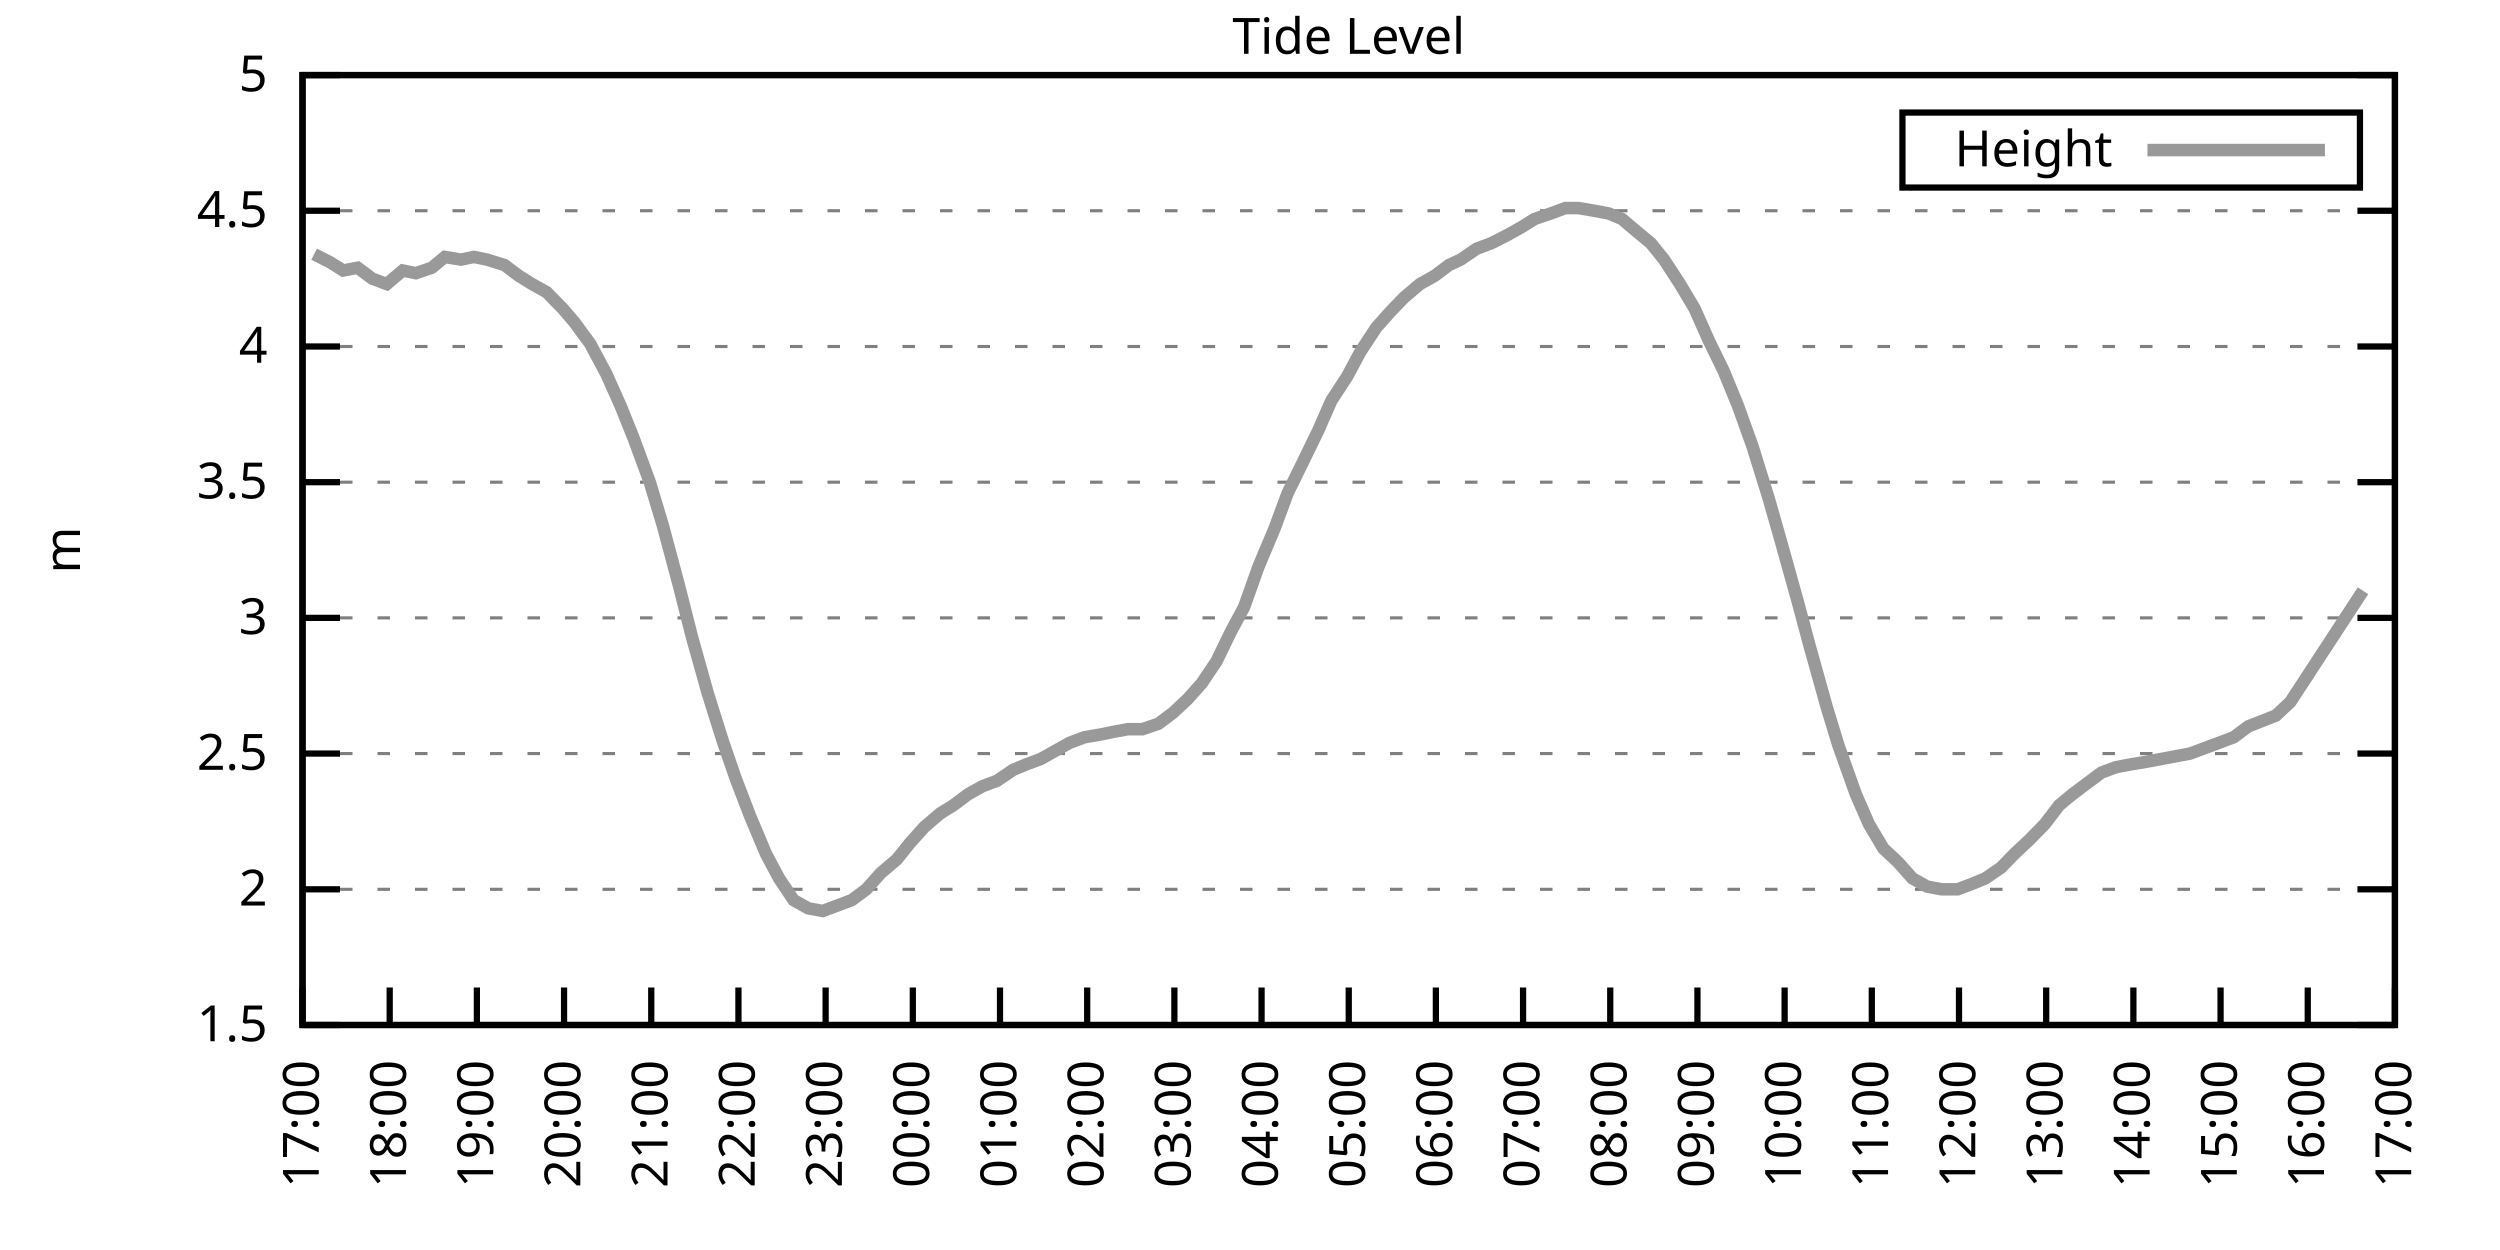
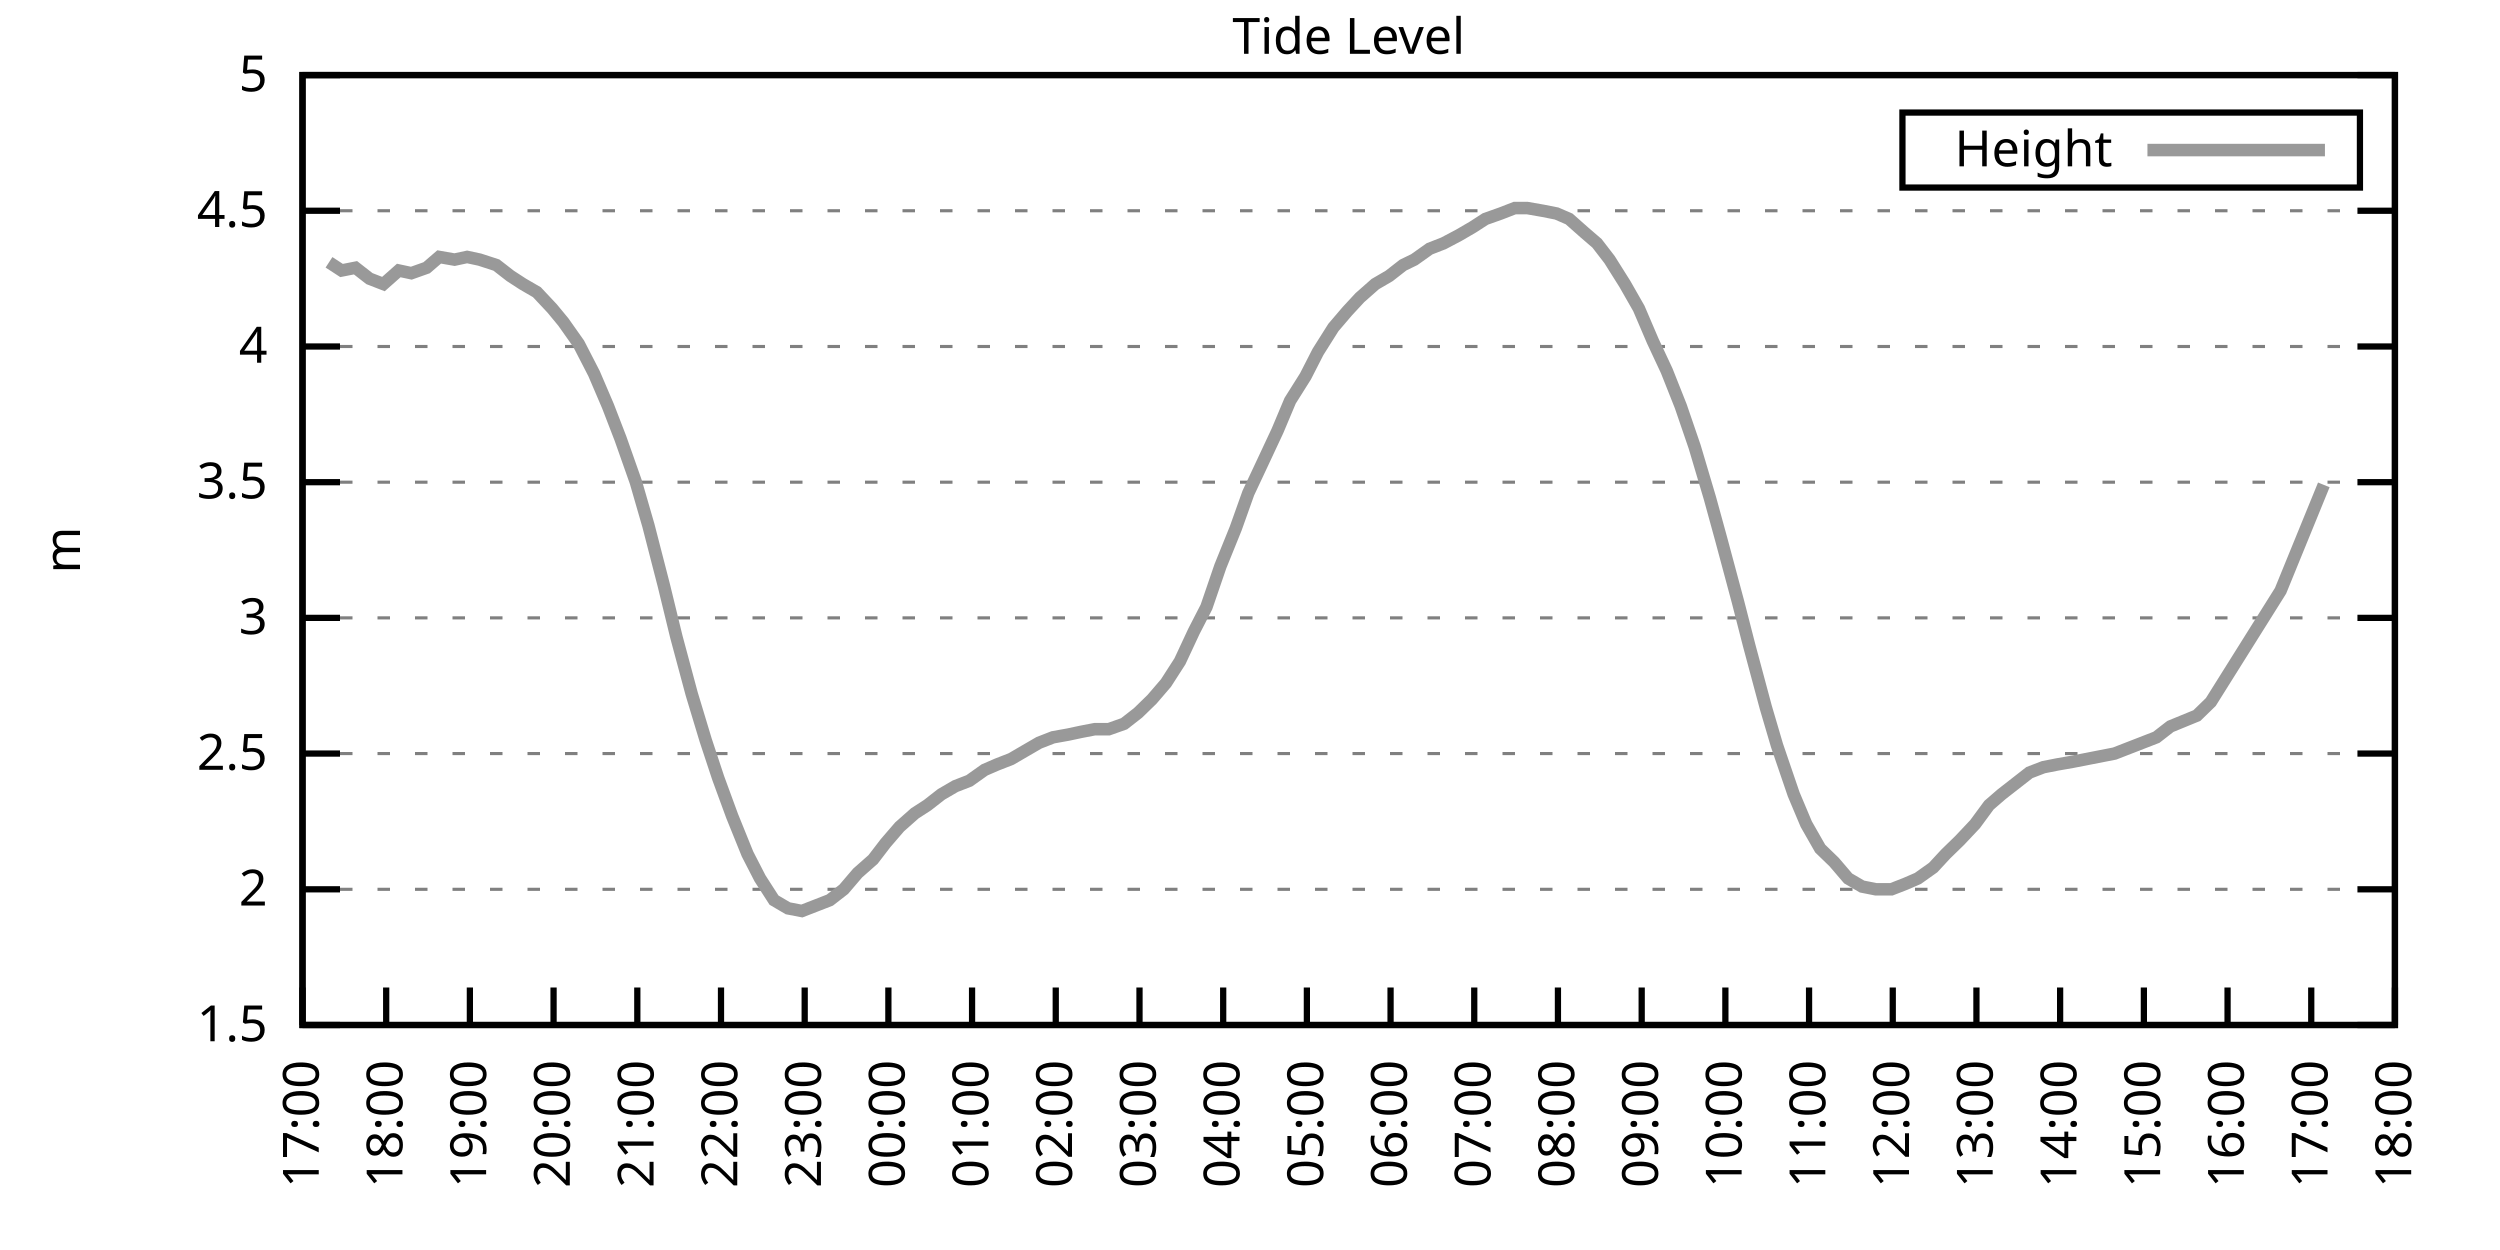
<svg xmlns="http://www.w3.org/2000/svg" xmlns:xlink="http://www.w3.org/1999/xlink" width="400" height="200" viewBox="0 0 400 200">
  <g id="gnuplot_canvas">
    <rect x="0" y="0" width="400" height="200" fill="none" />
    <defs>
      <circle id="gpDot" r="0.5" stroke-width="0.5" stroke="currentColor" />
      <path id="gpPt0" stroke-width="0.333" stroke="currentColor" d="M-1,0 h2 M0,-1 v2" />
      <path id="gpPt1" stroke-width="0.333" stroke="currentColor" d="M-1,-1 L1,1 M1,-1 L-1,1" />
      <path id="gpPt2" stroke-width="0.333" stroke="currentColor" d="M-1,0 L1,0 M0,-1 L0,1 M-1,-1 L1,1 M-1,1 L1,-1" />
      <rect id="gpPt3" stroke-width="0.333" stroke="currentColor" x="-1" y="-1" width="2" height="2" />
      <rect id="gpPt4" stroke-width="0.333" stroke="currentColor" fill="currentColor" x="-1" y="-1" width="2" height="2" />
      <circle id="gpPt5" stroke-width="0.333" stroke="currentColor" cx="0" cy="0" r="1" />
      <use xlink:href="#gpPt5" id="gpPt6" fill="currentColor" stroke="none" />
      <path id="gpPt7" stroke-width="0.333" stroke="currentColor" d="M0,-1.33 L-1.33,0.67 L1.33,0.67 z" />
      <use xlink:href="#gpPt7" id="gpPt8" fill="currentColor" stroke="none" />
      <use xlink:href="#gpPt7" id="gpPt9" stroke="currentColor" transform="rotate(180)" />
      <use xlink:href="#gpPt9" id="gpPt10" fill="currentColor" stroke="none" />
      <use xlink:href="#gpPt3" id="gpPt11" stroke="currentColor" transform="rotate(45)" />
      <use xlink:href="#gpPt11" id="gpPt12" fill="currentColor" stroke="none" />
      <path id="gpPt13" stroke-width="0.333" stroke="currentColor" d="M0,1.330 L1.265,0.411 L0.782,-1.067 L-0.782,-1.076 L-1.265,0.411 z" />
      <use xlink:href="#gpPt13" id="gpPt14" fill="currentColor" stroke="none" />
      <filter id="textbox" filterUnits="objectBoundingBox" x="0" y="0" height="1" width="1">
        <feFlood flood-color="white" flood-opacity="1" result="bgnd" />
        <feComposite in="SourceGraphic" in2="bgnd" operator="atop" />
      </filter>
      <filter id="greybox" filterUnits="objectBoundingBox" x="0" y="0" height="1" width="1">
        <feFlood flood-color="lightgrey" flood-opacity="1" result="grey" />
        <feComposite in="SourceGraphic" in2="grey" operator="atop" />
      </filter>
    </defs>
    <g fill="none" color="white" stroke="currentColor" stroke-width="1.00" stroke-linecap="butt" stroke-linejoin="miter">
</g>
    <g fill="none" color="black" stroke="currentColor" stroke-width="1.00" stroke-linecap="butt" stroke-linejoin="miter">
      <g stroke="none" shape-rendering="crispEdges">
        <polygon fill="rgb(255, 255, 255)" points="48.40,164.00 383.18,164.00 383.18,12.02 48.40,12.02 " />
      </g>
    </g>
    <g fill="none" color="black" stroke="currentColor" stroke-width="1.00" stroke-linecap="butt" stroke-linejoin="miter">
</g>
    <g fill="none" color="black" stroke="black" stroke-width="0.50" stroke-linecap="butt" stroke-linejoin="miter">
</g>
    <g fill="none" color="gray" stroke="currentColor" stroke-width="0.50" stroke-linecap="butt" stroke-linejoin="miter">
      <path stroke="gray" stroke-dasharray="2,4" class="gridline" d="M48.40,164.00 L383.19,164.00  " />
    </g>
    <g fill="none" color="gray" stroke="gray" stroke-width="1.00" stroke-linecap="butt" stroke-linejoin="miter">
</g>
    <g fill="none" color="black" stroke="currentColor" stroke-width="1.00" stroke-linecap="butt" stroke-linejoin="miter">
      <path stroke="black" d="M48.40,164.00 L54.40,164.00 M383.19,164.00 L377.19,164.00  " />
      <g transform="translate(42.80,166.60)" stroke="none" fill="black" font-family="Sans" font-size="8.00" text-anchor="end">
        <text>
          <tspan font-family="Sans"> 1.5</tspan>
        </text>
      </g>
    </g>
    <g fill="none" color="black" stroke="currentColor" stroke-width="1.00" stroke-linecap="butt" stroke-linejoin="miter">
</g>
    <g fill="none" color="black" stroke="black" stroke-width="0.50" stroke-linecap="butt" stroke-linejoin="miter">
</g>
    <g fill="none" color="gray" stroke="currentColor" stroke-width="0.50" stroke-linecap="butt" stroke-linejoin="miter">
      <path stroke="gray" stroke-dasharray="2,4" class="gridline" d="M48.40,142.29 L383.19,142.29  " />
    </g>
    <g fill="none" color="gray" stroke="gray" stroke-width="1.00" stroke-linecap="butt" stroke-linejoin="miter">
</g>
    <g fill="none" color="black" stroke="currentColor" stroke-width="1.00" stroke-linecap="butt" stroke-linejoin="miter">
      <path stroke="black" d="M48.40,142.29 L54.40,142.29 M383.19,142.29 L377.19,142.29  " />
      <g transform="translate(42.80,144.89)" stroke="none" fill="black" font-family="Sans" font-size="8.00" text-anchor="end">
        <text>
          <tspan font-family="Sans"> 2</tspan>
        </text>
      </g>
    </g>
    <g fill="none" color="black" stroke="currentColor" stroke-width="1.00" stroke-linecap="butt" stroke-linejoin="miter">
</g>
    <g fill="none" color="black" stroke="black" stroke-width="0.50" stroke-linecap="butt" stroke-linejoin="miter">
</g>
    <g fill="none" color="gray" stroke="currentColor" stroke-width="0.50" stroke-linecap="butt" stroke-linejoin="miter">
      <path stroke="gray" stroke-dasharray="2,4" class="gridline" d="M48.40,120.57 L383.19,120.57  " />
    </g>
    <g fill="none" color="gray" stroke="gray" stroke-width="1.00" stroke-linecap="butt" stroke-linejoin="miter">
</g>
    <g fill="none" color="black" stroke="currentColor" stroke-width="1.00" stroke-linecap="butt" stroke-linejoin="miter">
      <path stroke="black" d="M48.40,120.57 L54.40,120.57 M383.19,120.57 L377.19,120.57  " />
      <g transform="translate(42.80,123.17)" stroke="none" fill="black" font-family="Sans" font-size="8.00" text-anchor="end">
        <text>
          <tspan font-family="Sans"> 2.5</tspan>
        </text>
      </g>
    </g>
    <g fill="none" color="black" stroke="currentColor" stroke-width="1.00" stroke-linecap="butt" stroke-linejoin="miter">
</g>
    <g fill="none" color="black" stroke="black" stroke-width="0.50" stroke-linecap="butt" stroke-linejoin="miter">
</g>
    <g fill="none" color="gray" stroke="currentColor" stroke-width="0.50" stroke-linecap="butt" stroke-linejoin="miter">
      <path stroke="gray" stroke-dasharray="2,4" class="gridline" d="M48.40,98.86 L383.19,98.86  " />
    </g>
    <g fill="none" color="gray" stroke="gray" stroke-width="1.00" stroke-linecap="butt" stroke-linejoin="miter">
</g>
    <g fill="none" color="black" stroke="currentColor" stroke-width="1.00" stroke-linecap="butt" stroke-linejoin="miter">
      <path stroke="black" d="M48.40,98.86 L54.40,98.86 M383.19,98.86 L377.19,98.86  " />
      <g transform="translate(42.80,101.46)" stroke="none" fill="black" font-family="Sans" font-size="8.00" text-anchor="end">
        <text>
          <tspan font-family="Sans"> 3</tspan>
        </text>
      </g>
    </g>
    <g fill="none" color="black" stroke="currentColor" stroke-width="1.00" stroke-linecap="butt" stroke-linejoin="miter">
</g>
    <g fill="none" color="black" stroke="black" stroke-width="0.50" stroke-linecap="butt" stroke-linejoin="miter">
</g>
    <g fill="none" color="gray" stroke="currentColor" stroke-width="0.50" stroke-linecap="butt" stroke-linejoin="miter">
      <path stroke="gray" stroke-dasharray="2,4" class="gridline" d="M48.40,77.15 L383.19,77.15  " />
    </g>
    <g fill="none" color="gray" stroke="gray" stroke-width="1.00" stroke-linecap="butt" stroke-linejoin="miter">
</g>
    <g fill="none" color="black" stroke="currentColor" stroke-width="1.00" stroke-linecap="butt" stroke-linejoin="miter">
      <path stroke="black" d="M48.40,77.15 L54.40,77.15 M383.19,77.15 L377.19,77.15  " />
      <g transform="translate(42.80,79.75)" stroke="none" fill="black" font-family="Sans" font-size="8.00" text-anchor="end">
        <text>
          <tspan font-family="Sans"> 3.5</tspan>
        </text>
      </g>
    </g>
    <g fill="none" color="black" stroke="currentColor" stroke-width="1.00" stroke-linecap="butt" stroke-linejoin="miter">
</g>
    <g fill="none" color="black" stroke="black" stroke-width="0.50" stroke-linecap="butt" stroke-linejoin="miter">
</g>
    <g fill="none" color="gray" stroke="currentColor" stroke-width="0.50" stroke-linecap="butt" stroke-linejoin="miter">
      <path stroke="gray" stroke-dasharray="2,4" class="gridline" d="M48.40,55.44 L383.19,55.44  " />
    </g>
    <g fill="none" color="gray" stroke="gray" stroke-width="1.00" stroke-linecap="butt" stroke-linejoin="miter">
</g>
    <g fill="none" color="black" stroke="currentColor" stroke-width="1.00" stroke-linecap="butt" stroke-linejoin="miter">
      <path stroke="black" d="M48.40,55.44 L54.40,55.44 M383.19,55.44 L377.19,55.44  " />
      <g transform="translate(42.80,58.04)" stroke="none" fill="black" font-family="Sans" font-size="8.00" text-anchor="end">
        <text>
          <tspan font-family="Sans"> 4</tspan>
        </text>
      </g>
    </g>
    <g fill="none" color="black" stroke="currentColor" stroke-width="1.00" stroke-linecap="butt" stroke-linejoin="miter">
</g>
    <g fill="none" color="black" stroke="black" stroke-width="0.50" stroke-linecap="butt" stroke-linejoin="miter">
</g>
    <g fill="none" color="gray" stroke="currentColor" stroke-width="0.50" stroke-linecap="butt" stroke-linejoin="miter">
      <path stroke="gray" stroke-dasharray="2,4" class="gridline" d="M48.40,33.72 L383.19,33.72  " />
    </g>
    <g fill="none" color="gray" stroke="gray" stroke-width="1.00" stroke-linecap="butt" stroke-linejoin="miter">
</g>
    <g fill="none" color="black" stroke="currentColor" stroke-width="1.00" stroke-linecap="butt" stroke-linejoin="miter">
      <path stroke="black" d="M48.40,33.72 L54.40,33.72 M383.19,33.72 L377.19,33.72  " />
      <g transform="translate(42.80,36.32)" stroke="none" fill="black" font-family="Sans" font-size="8.00" text-anchor="end">
        <text>
          <tspan font-family="Sans"> 4.5</tspan>
        </text>
      </g>
    </g>
    <g fill="none" color="black" stroke="currentColor" stroke-width="1.00" stroke-linecap="butt" stroke-linejoin="miter">
</g>
    <g fill="none" color="black" stroke="black" stroke-width="0.50" stroke-linecap="butt" stroke-linejoin="miter">
</g>
    <g fill="none" color="gray" stroke="currentColor" stroke-width="0.50" stroke-linecap="butt" stroke-linejoin="miter">
      <path stroke="gray" stroke-dasharray="2,4" class="gridline" d="M48.40,12.01 L383.19,12.01  " />
    </g>
    <g fill="none" color="gray" stroke="gray" stroke-width="1.00" stroke-linecap="butt" stroke-linejoin="miter">
</g>
    <g fill="none" color="black" stroke="currentColor" stroke-width="1.00" stroke-linecap="butt" stroke-linejoin="miter">
      <path stroke="black" d="M48.40,12.01 L54.40,12.01 M383.19,12.01 L377.19,12.01  " />
      <g transform="translate(42.80,14.61)" stroke="none" fill="black" font-family="Sans" font-size="8.00" text-anchor="end">
        <text>
          <tspan font-family="Sans"> 5</tspan>
        </text>
      </g>
    </g>
    <g fill="none" color="black" stroke="currentColor" stroke-width="1.00" stroke-linecap="butt" stroke-linejoin="miter">
      <path stroke="black" d="M48.40,164.00 L48.40,158.00  " />
      <g transform="translate(51.00,169.60) rotate(270.00)" stroke="none" fill="black" font-family="Sans" font-size="8.00" text-anchor="end">
        <text>
          <tspan font-family="Sans">17:00</tspan>
        </text>
      </g>
    </g>
    <g fill="none" color="black" stroke="currentColor" stroke-width="1.00" stroke-linecap="butt" stroke-linejoin="miter">
-       <path stroke="black" d="M62.35,164.00 L62.35,158.00  " />
-       <g transform="translate(64.95,169.60) rotate(270.00)" stroke="none" fill="black" font-family="Sans" font-size="8.00" text-anchor="end">
+       <path stroke="black" d="M61.79,164.00 L61.79,158.00  " />
+       <g transform="translate(64.39,169.60) rotate(270.00)" stroke="none" fill="black" font-family="Sans" font-size="8.00" text-anchor="end">
        <text>
          <tspan font-family="Sans">18:00</tspan>
        </text>
      </g>
    </g>
    <g fill="none" color="black" stroke="currentColor" stroke-width="1.00" stroke-linecap="butt" stroke-linejoin="miter">
-       <path stroke="black" d="M76.30,164.00 L76.30,158.00  " />
-       <g transform="translate(78.90,169.60) rotate(270.00)" stroke="none" fill="black" font-family="Sans" font-size="8.00" text-anchor="end">
+       <path stroke="black" d="M75.18,164.00 L75.18,158.00  " />
+       <g transform="translate(77.78,169.60) rotate(270.00)" stroke="none" fill="black" font-family="Sans" font-size="8.00" text-anchor="end">
        <text>
          <tspan font-family="Sans">19:00</tspan>
        </text>
      </g>
    </g>
    <g fill="none" color="black" stroke="currentColor" stroke-width="1.00" stroke-linecap="butt" stroke-linejoin="miter">
-       <path stroke="black" d="M90.25,164.00 L90.25,158.00  " />
-       <g transform="translate(92.85,169.60) rotate(270.00)" stroke="none" fill="black" font-family="Sans" font-size="8.00" text-anchor="end">
+       <path stroke="black" d="M88.57,164.00 L88.57,158.00  " />
+       <g transform="translate(91.17,169.60) rotate(270.00)" stroke="none" fill="black" font-family="Sans" font-size="8.00" text-anchor="end">
        <text>
          <tspan font-family="Sans">20:00</tspan>
        </text>
      </g>
    </g>
    <g fill="none" color="black" stroke="currentColor" stroke-width="1.00" stroke-linecap="butt" stroke-linejoin="miter">
-       <path stroke="black" d="M104.20,164.00 L104.20,158.00  " />
-       <g transform="translate(106.80,169.60) rotate(270.00)" stroke="none" fill="black" font-family="Sans" font-size="8.00" text-anchor="end">
+       <path stroke="black" d="M101.97,164.00 L101.97,158.00  " />
+       <g transform="translate(104.57,169.60) rotate(270.00)" stroke="none" fill="black" font-family="Sans" font-size="8.00" text-anchor="end">
        <text>
          <tspan font-family="Sans">21:00</tspan>
        </text>
      </g>
    </g>
    <g fill="none" color="black" stroke="currentColor" stroke-width="1.00" stroke-linecap="butt" stroke-linejoin="miter">
-       <path stroke="black" d="M118.15,164.00 L118.15,158.00  " />
-       <g transform="translate(120.75,169.60) rotate(270.00)" stroke="none" fill="black" font-family="Sans" font-size="8.00" text-anchor="end">
+       <path stroke="black" d="M115.36,164.00 L115.36,158.00  " />
+       <g transform="translate(117.96,169.60) rotate(270.00)" stroke="none" fill="black" font-family="Sans" font-size="8.00" text-anchor="end">
        <text>
          <tspan font-family="Sans">22:00</tspan>
        </text>
      </g>
    </g>
    <g fill="none" color="black" stroke="currentColor" stroke-width="1.00" stroke-linecap="butt" stroke-linejoin="miter">
-       <path stroke="black" d="M132.10,164.00 L132.10,158.00  " />
-       <g transform="translate(134.70,169.60) rotate(270.00)" stroke="none" fill="black" font-family="Sans" font-size="8.00" text-anchor="end">
+       <path stroke="black" d="M128.75,164.00 L128.75,158.00  " />
+       <g transform="translate(131.35,169.60) rotate(270.00)" stroke="none" fill="black" font-family="Sans" font-size="8.00" text-anchor="end">
        <text>
          <tspan font-family="Sans">23:00</tspan>
        </text>
      </g>
    </g>
    <g fill="none" color="black" stroke="currentColor" stroke-width="1.00" stroke-linecap="butt" stroke-linejoin="miter">
-       <path stroke="black" d="M146.05,164.00 L146.05,158.00  " />
-       <g transform="translate(148.65,169.60) rotate(270.00)" stroke="none" fill="black" font-family="Sans" font-size="8.00" text-anchor="end">
+       <path stroke="black" d="M142.14,164.00 L142.14,158.00  " />
+       <g transform="translate(144.74,169.60) rotate(270.00)" stroke="none" fill="black" font-family="Sans" font-size="8.00" text-anchor="end">
        <text>
          <tspan font-family="Sans">00:00</tspan>
        </text>
      </g>
    </g>
    <g fill="none" color="black" stroke="currentColor" stroke-width="1.00" stroke-linecap="butt" stroke-linejoin="miter">
-       <path stroke="black" d="M160.00,164.00 L160.00,158.00  " />
-       <g transform="translate(162.60,169.60) rotate(270.00)" stroke="none" fill="black" font-family="Sans" font-size="8.00" text-anchor="end">
+       <path stroke="black" d="M155.53,164.00 L155.53,158.00  " />
+       <g transform="translate(158.13,169.60) rotate(270.00)" stroke="none" fill="black" font-family="Sans" font-size="8.00" text-anchor="end">
        <text>
          <tspan font-family="Sans">01:00</tspan>
        </text>
      </g>
    </g>
    <g fill="none" color="black" stroke="currentColor" stroke-width="1.00" stroke-linecap="butt" stroke-linejoin="miter">
-       <path stroke="black" d="M173.95,164.00 L173.95,158.00  " />
-       <g transform="translate(176.55,169.60) rotate(270.00)" stroke="none" fill="black" font-family="Sans" font-size="8.00" text-anchor="end">
+       <path stroke="black" d="M168.92,164.00 L168.92,158.00  " />
+       <g transform="translate(171.52,169.60) rotate(270.00)" stroke="none" fill="black" font-family="Sans" font-size="8.00" text-anchor="end">
        <text>
          <tspan font-family="Sans">02:00</tspan>
        </text>
      </g>
    </g>
    <g fill="none" color="black" stroke="currentColor" stroke-width="1.00" stroke-linecap="butt" stroke-linejoin="miter">
-       <path stroke="black" d="M187.90,164.00 L187.90,158.00  " />
-       <g transform="translate(190.50,169.60) rotate(270.00)" stroke="none" fill="black" font-family="Sans" font-size="8.00" text-anchor="end">
+       <path stroke="black" d="M182.32,164.00 L182.32,158.00  " />
+       <g transform="translate(184.92,169.60) rotate(270.00)" stroke="none" fill="black" font-family="Sans" font-size="8.00" text-anchor="end">
        <text>
          <tspan font-family="Sans">03:00</tspan>
        </text>
      </g>
    </g>
    <g fill="none" color="black" stroke="currentColor" stroke-width="1.00" stroke-linecap="butt" stroke-linejoin="miter">
-       <path stroke="black" d="M201.85,164.00 L201.85,158.00  " />
-       <g transform="translate(204.45,169.60) rotate(270.00)" stroke="none" fill="black" font-family="Sans" font-size="8.00" text-anchor="end">
+       <path stroke="black" d="M195.71,164.00 L195.71,158.00  " />
+       <g transform="translate(198.31,169.60) rotate(270.00)" stroke="none" fill="black" font-family="Sans" font-size="8.00" text-anchor="end">
        <text>
          <tspan font-family="Sans">04:00</tspan>
        </text>
      </g>
    </g>
    <g fill="none" color="black" stroke="currentColor" stroke-width="1.00" stroke-linecap="butt" stroke-linejoin="miter">
-       <path stroke="black" d="M215.80,164.00 L215.80,158.00  " />
-       <g transform="translate(218.40,169.60) rotate(270.00)" stroke="none" fill="black" font-family="Sans" font-size="8.00" text-anchor="end">
+       <path stroke="black" d="M209.10,164.00 L209.10,158.00  " />
+       <g transform="translate(211.70,169.60) rotate(270.00)" stroke="none" fill="black" font-family="Sans" font-size="8.00" text-anchor="end">
        <text>
          <tspan font-family="Sans">05:00</tspan>
        </text>
      </g>
    </g>
    <g fill="none" color="black" stroke="currentColor" stroke-width="1.00" stroke-linecap="butt" stroke-linejoin="miter">
-       <path stroke="black" d="M229.74,164.00 L229.74,158.00  " />
-       <g transform="translate(232.34,169.60) rotate(270.00)" stroke="none" fill="black" font-family="Sans" font-size="8.00" text-anchor="end">
+       <path stroke="black" d="M222.49,164.00 L222.49,158.00  " />
+       <g transform="translate(225.09,169.60) rotate(270.00)" stroke="none" fill="black" font-family="Sans" font-size="8.00" text-anchor="end">
        <text>
          <tspan font-family="Sans">06:00</tspan>
        </text>
      </g>
    </g>
    <g fill="none" color="black" stroke="currentColor" stroke-width="1.00" stroke-linecap="butt" stroke-linejoin="miter">
-       <path stroke="black" d="M243.69,164.00 L243.69,158.00  " />
-       <g transform="translate(246.29,169.60) rotate(270.00)" stroke="none" fill="black" font-family="Sans" font-size="8.00" text-anchor="end">
+       <path stroke="black" d="M235.88,164.00 L235.88,158.00  " />
+       <g transform="translate(238.48,169.60) rotate(270.00)" stroke="none" fill="black" font-family="Sans" font-size="8.00" text-anchor="end">
        <text>
          <tspan font-family="Sans">07:00</tspan>
        </text>
      </g>
    </g>
    <g fill="none" color="black" stroke="currentColor" stroke-width="1.00" stroke-linecap="butt" stroke-linejoin="miter">
-       <path stroke="black" d="M257.64,164.00 L257.64,158.00  " />
-       <g transform="translate(260.24,169.60) rotate(270.00)" stroke="none" fill="black" font-family="Sans" font-size="8.00" text-anchor="end">
+       <path stroke="black" d="M249.27,164.00 L249.27,158.00  " />
+       <g transform="translate(251.87,169.60) rotate(270.00)" stroke="none" fill="black" font-family="Sans" font-size="8.00" text-anchor="end">
        <text>
          <tspan font-family="Sans">08:00</tspan>
        </text>
      </g>
    </g>
    <g fill="none" color="black" stroke="currentColor" stroke-width="1.00" stroke-linecap="butt" stroke-linejoin="miter">
-       <path stroke="black" d="M271.59,164.00 L271.59,158.00  " />
-       <g transform="translate(274.19,169.60) rotate(270.00)" stroke="none" fill="black" font-family="Sans" font-size="8.00" text-anchor="end">
+       <path stroke="black" d="M262.67,164.00 L262.67,158.00  " />
+       <g transform="translate(265.27,169.60) rotate(270.00)" stroke="none" fill="black" font-family="Sans" font-size="8.00" text-anchor="end">
        <text>
          <tspan font-family="Sans">09:00</tspan>
        </text>
      </g>
    </g>
    <g fill="none" color="black" stroke="currentColor" stroke-width="1.00" stroke-linecap="butt" stroke-linejoin="miter">
-       <path stroke="black" d="M285.54,164.00 L285.54,158.00  " />
-       <g transform="translate(288.14,169.60) rotate(270.00)" stroke="none" fill="black" font-family="Sans" font-size="8.00" text-anchor="end">
+       <path stroke="black" d="M276.06,164.00 L276.06,158.00  " />
+       <g transform="translate(278.66,169.60) rotate(270.00)" stroke="none" fill="black" font-family="Sans" font-size="8.00" text-anchor="end">
        <text>
          <tspan font-family="Sans">10:00</tspan>
        </text>
      </g>
    </g>
    <g fill="none" color="black" stroke="currentColor" stroke-width="1.00" stroke-linecap="butt" stroke-linejoin="miter">
-       <path stroke="black" d="M299.49,164.00 L299.49,158.00  " />
-       <g transform="translate(302.09,169.60) rotate(270.00)" stroke="none" fill="black" font-family="Sans" font-size="8.00" text-anchor="end">
+       <path stroke="black" d="M289.45,164.00 L289.45,158.00  " />
+       <g transform="translate(292.05,169.60) rotate(270.00)" stroke="none" fill="black" font-family="Sans" font-size="8.00" text-anchor="end">
        <text>
          <tspan font-family="Sans">11:00</tspan>
        </text>
      </g>
    </g>
    <g fill="none" color="black" stroke="currentColor" stroke-width="1.00" stroke-linecap="butt" stroke-linejoin="miter">
-       <path stroke="black" d="M313.44,164.00 L313.44,158.00  " />
-       <g transform="translate(316.04,169.60) rotate(270.00)" stroke="none" fill="black" font-family="Sans" font-size="8.00" text-anchor="end">
+       <path stroke="black" d="M302.84,164.00 L302.84,158.00  " />
+       <g transform="translate(305.44,169.60) rotate(270.00)" stroke="none" fill="black" font-family="Sans" font-size="8.00" text-anchor="end">
        <text>
          <tspan font-family="Sans">12:00</tspan>
        </text>
      </g>
    </g>
    <g fill="none" color="black" stroke="currentColor" stroke-width="1.00" stroke-linecap="butt" stroke-linejoin="miter">
-       <path stroke="black" d="M327.39,164.00 L327.39,158.00  " />
-       <g transform="translate(329.99,169.60) rotate(270.00)" stroke="none" fill="black" font-family="Sans" font-size="8.00" text-anchor="end">
+       <path stroke="black" d="M316.23,164.00 L316.23,158.00  " />
+       <g transform="translate(318.83,169.60) rotate(270.00)" stroke="none" fill="black" font-family="Sans" font-size="8.00" text-anchor="end">
        <text>
          <tspan font-family="Sans">13:00</tspan>
        </text>
      </g>
    </g>
    <g fill="none" color="black" stroke="currentColor" stroke-width="1.00" stroke-linecap="butt" stroke-linejoin="miter">
-       <path stroke="black" d="M341.34,164.00 L341.34,158.00  " />
-       <g transform="translate(343.94,169.60) rotate(270.00)" stroke="none" fill="black" font-family="Sans" font-size="8.00" text-anchor="end">
+       <path stroke="black" d="M329.62,164.00 L329.62,158.00  " />
+       <g transform="translate(332.22,169.60) rotate(270.00)" stroke="none" fill="black" font-family="Sans" font-size="8.00" text-anchor="end">
        <text>
          <tspan font-family="Sans">14:00</tspan>
        </text>
      </g>
    </g>
    <g fill="none" color="black" stroke="currentColor" stroke-width="1.00" stroke-linecap="butt" stroke-linejoin="miter">
-       <path stroke="black" d="M355.29,164.00 L355.29,158.00  " />
-       <g transform="translate(357.89,169.60) rotate(270.00)" stroke="none" fill="black" font-family="Sans" font-size="8.00" text-anchor="end">
+       <path stroke="black" d="M343.02,164.00 L343.02,158.00  " />
+       <g transform="translate(345.62,169.60) rotate(270.00)" stroke="none" fill="black" font-family="Sans" font-size="8.00" text-anchor="end">
        <text>
          <tspan font-family="Sans">15:00</tspan>
        </text>
      </g>
    </g>
    <g fill="none" color="black" stroke="currentColor" stroke-width="1.00" stroke-linecap="butt" stroke-linejoin="miter">
-       <path stroke="black" d="M369.24,164.00 L369.24,158.00  " />
-       <g transform="translate(371.84,169.60) rotate(270.00)" stroke="none" fill="black" font-family="Sans" font-size="8.00" text-anchor="end">
+       <path stroke="black" d="M356.41,164.00 L356.41,158.00  " />
+       <g transform="translate(359.01,169.60) rotate(270.00)" stroke="none" fill="black" font-family="Sans" font-size="8.00" text-anchor="end">
        <text>
          <tspan font-family="Sans">16:00</tspan>
+         </text>
+       </g>
+     </g>
+     <g fill="none" color="black" stroke="currentColor" stroke-width="1.00" stroke-linecap="butt" stroke-linejoin="miter">
+       <path stroke="black" d="M369.80,164.00 L369.80,158.00  " />
+       <g transform="translate(372.40,169.60) rotate(270.00)" stroke="none" fill="black" font-family="Sans" font-size="8.00" text-anchor="end">
+         <text>
+           <tspan font-family="Sans">17:00</tspan>
        </text>
      </g>
    </g>
    <g fill="none" color="black" stroke="currentColor" stroke-width="1.00" stroke-linecap="butt" stroke-linejoin="miter">
      <path stroke="black" d="M383.19,164.00 L383.19,158.00  " />
      <g transform="translate(385.79,169.60) rotate(270.00)" stroke="none" fill="black" font-family="Sans" font-size="8.00" text-anchor="end">
        <text>
-           <tspan font-family="Sans">17:00</tspan>
+           <tspan font-family="Sans">18:00</tspan>
        </text>
      </g>
    </g>
    <g fill="none" color="black" stroke="currentColor" stroke-width="1.00" stroke-linecap="butt" stroke-linejoin="miter">
</g>
    <g fill="none" color="black" stroke="currentColor" stroke-width="1.00" stroke-linecap="butt" stroke-linejoin="miter">
      <path stroke="black" d="M48.40,12.01 L48.40,164.00 L383.19,164.00 L383.19,12.01 L48.40,12.01 Z  " />
    </g>
    <g fill="none" color="black" stroke="currentColor" stroke-width="1.00" stroke-linecap="butt" stroke-linejoin="miter">
</g>
    <g fill="none" color="black" stroke="currentColor" stroke-width="1.00" stroke-linecap="butt" stroke-linejoin="miter">
      <path stroke="black" d="M304.39,30.01 L304.39,18.01 L377.59,18.01 L377.59,30.01 L304.39,30.01 Z  " />
    </g>
    <g id="Tide_level_plot_1">
      <g fill="none" color="white" stroke="black" stroke-width="2.00" stroke-linecap="butt" stroke-linejoin="miter">
</g>
      <g fill="none" color="black" stroke="currentColor" stroke-width="2.00" stroke-linecap="butt" stroke-linejoin="miter">
        <g transform="translate(337.99,26.61)" stroke="none" fill="black" font-family="Sans" font-size="8.00" text-anchor="end">
          <text>
            <tspan font-family="Sans">Height</tspan>
          </text>
        </g>
      </g>
      <g fill="none" color="black" stroke="currentColor" stroke-width="2.00" stroke-linecap="butt" stroke-linejoin="miter">
-         <path stroke="rgb(153, 153, 153)" d="M343.59,24.01 L371.99,24.01 M50.26,40.67 L52.82,41.97 L54.91,43.28 L57.23,42.84 L59.56,44.58 L61.88,45.45   L64.44,43.28 L66.53,43.71 L69.09,42.84 L71.18,41.11 L73.74,41.54 L75.83,41.11 L77.93,41.54 L80.72,42.41   L83.04,44.15 L85.13,45.45 L87.46,46.75 L90.02,49.36 L91.88,51.53 L94.43,55.00 L96.99,59.78 L99.32,64.99   L101.41,70.20 L103.97,77.15 L106.06,84.10 L108.62,93.65 L110.71,101.90 L113.27,111.02 L115.59,118.40 L117.68,124.48   L120.01,130.56 L122.57,136.64 L124.66,140.55 L126.98,144.02 L129.31,145.33 L131.63,145.76 L133.96,144.89 L136.28,144.02   L138.61,142.29 L140.93,139.68 L143.49,137.51 L145.58,134.90 L147.91,132.30 L150.46,130.13 L152.56,128.83 L154.88,127.09   L157.21,125.79 L159.53,124.92 L162.09,123.18 L164.18,122.31 L166.51,121.44 L168.83,120.14 L171.16,118.84 L173.48,117.97   L176.04,117.53 L178.13,117.10 L180.46,116.67 L182.78,116.67 L185.34,115.80 L187.66,114.06 L189.99,111.89 L192.31,109.28   L194.64,105.81 L196.96,101.03 L199.06,97.12 L201.38,90.61 L203.94,84.53 L206.03,78.89 L208.59,73.67 L210.91,68.90   L213.01,64.12 L215.56,60.21 L217.65,56.30 L220.21,52.40 L222.54,49.79 L224.63,47.62 L227.19,45.45 L229.51,44.15   L231.84,42.41 L233.70,41.54 L236.25,39.80 L238.58,38.93 L241.14,37.63 L243.46,36.33 L245.55,35.03 L248.11,34.16   L250.44,33.29 L252.53,33.29 L255.09,33.72 L257.41,34.16 L259.50,35.03 L262.06,37.20 L264.15,38.93 L266.25,41.54   L268.80,45.45 L271.13,49.36 L273.45,54.57 L275.78,59.34 L278.10,64.99 L280.43,71.50 L282.99,79.75 L284.85,86.27   L287.64,96.26 L289.50,103.20 L292.29,113.19 L294.15,119.27 L296.94,127.09 L299.03,131.86 L301.35,135.77 L303.68,137.94   L306.00,140.55 L308.33,141.85 L310.65,142.29 L313.21,142.29 L315.53,141.42 L317.63,140.55 L320.18,138.81 L322.28,136.64   L324.60,134.47 L327.16,131.86 L329.48,128.83 L331.58,127.09 L333.90,125.35 L336.23,123.61 L338.55,122.75 L340.88,122.31   L343.43,121.88 L350.41,120.57 L357.38,117.97 L359.71,116.23 L364.13,114.49 L366.45,112.32 L378.08,94.52  " />
+         <path stroke="rgb(153, 153, 153)" d="M343.59,24.01 L371.99,24.01 M52.64,41.97 L54.65,43.28 L56.88,42.84 L59.11,44.58 L61.35,45.45 L63.80,43.28   L65.81,43.71 L68.26,42.84 L70.27,41.11 L72.73,41.54 L74.74,41.11 L76.75,41.54 L79.42,42.41 L81.66,44.15   L83.66,45.45 L85.90,46.75 L88.35,49.36 L90.14,51.53 L92.59,55.00 L95.05,59.78 L97.28,64.99 L99.29,70.20   L101.74,77.15 L103.75,84.10 L106.21,93.65 L108.22,101.90 L110.67,111.02 L112.90,118.40 L114.91,124.48 L117.14,130.56   L119.60,136.64 L121.61,140.55 L123.84,144.02 L126.07,145.33 L128.30,145.76 L130.54,144.89 L132.77,144.02 L135.00,142.29   L137.23,139.68 L139.69,137.51 L141.69,134.90 L143.93,132.30 L146.38,130.13 L148.39,128.83 L150.62,127.09 L152.85,125.79   L155.09,124.92 L157.54,123.18 L159.55,122.31 L161.78,121.44 L164.01,120.14 L166.25,118.84 L168.48,117.97 L170.93,117.53   L172.94,117.10 L175.17,116.67 L177.41,116.67 L179.86,115.80 L182.09,114.06 L184.32,111.89 L186.56,109.28 L188.79,105.81   L191.02,101.03 L193.03,97.12 L195.26,90.61 L197.72,84.53 L199.73,78.89 L202.18,73.67 L204.41,68.90 L206.42,64.12   L208.88,60.21 L210.88,56.30 L213.34,52.40 L215.57,49.79 L217.58,47.62 L220.04,45.45 L222.27,44.15 L224.50,42.41   L226.29,41.54 L228.74,39.80 L230.97,38.93 L233.43,37.63 L235.66,36.33 L237.67,35.03 L240.12,34.16 L242.36,33.29   L244.36,33.29 L246.82,33.72 L249.05,34.16 L251.06,35.03 L253.51,37.20 L255.52,38.93 L257.53,41.54 L259.99,45.45   L262.22,49.36 L264.45,54.57 L266.68,59.34 L268.92,64.99 L271.15,71.50 L273.60,79.75 L275.39,86.27 L278.07,96.26   L279.85,103.20 L282.53,113.19 L284.32,119.27 L286.99,127.09 L289.00,131.86 L291.23,135.77 L293.47,137.94 L295.70,140.55   L297.93,141.85 L300.16,142.29 L302.62,142.29 L304.85,141.42 L306.86,140.55 L309.31,138.81 L311.32,136.64 L313.55,134.47   L316.01,131.86 L318.24,128.83 L320.25,127.09 L322.48,125.35 L324.71,123.61 L326.95,122.75 L329.18,122.31 L331.63,121.88   L338.33,120.57 L345.02,117.97 L347.26,116.23 L351.50,114.49 L353.73,112.32 L364.89,94.52 L371.81,77.58  " />
      </g>
    </g>
    <g fill="none" color="black" stroke="currentColor" stroke-width="2.00" stroke-linecap="butt" stroke-linejoin="miter">
</g>
    <g fill="none" color="black" stroke="black" stroke-width="1.00" stroke-linecap="butt" stroke-linejoin="miter">
</g>
    <g fill="none" color="black" stroke="currentColor" stroke-width="1.00" stroke-linecap="butt" stroke-linejoin="miter">
      <path stroke="black" d="M48.40,12.01 L48.40,164.00 L383.19,164.00 L383.19,12.01 L48.40,12.01 Z  " />
      <g transform="translate(12.80,88.01) rotate(270.00)" stroke="none" fill="black" font-family="Sans" font-size="8.00" text-anchor="middle">
        <text>
          <tspan font-family="Sans">m</tspan>
        </text>
      </g>
    </g>
    <g fill="none" color="black" stroke="currentColor" stroke-width="1.00" stroke-linecap="butt" stroke-linejoin="miter">
</g>
    <g fill="none" color="black" stroke="currentColor" stroke-width="1.00" stroke-linecap="butt" stroke-linejoin="miter">
      <g transform="translate(215.79,8.61)" stroke="none" fill="black" font-family="Sans" font-size="8.00" text-anchor="middle">
        <text>
          <tspan font-family="Sans">Tide Level</tspan>
        </text>
      </g>
    </g>
    <g fill="none" color="black" stroke="currentColor" stroke-width="1.00" stroke-linecap="butt" stroke-linejoin="miter">
</g>
  </g>
</svg>
